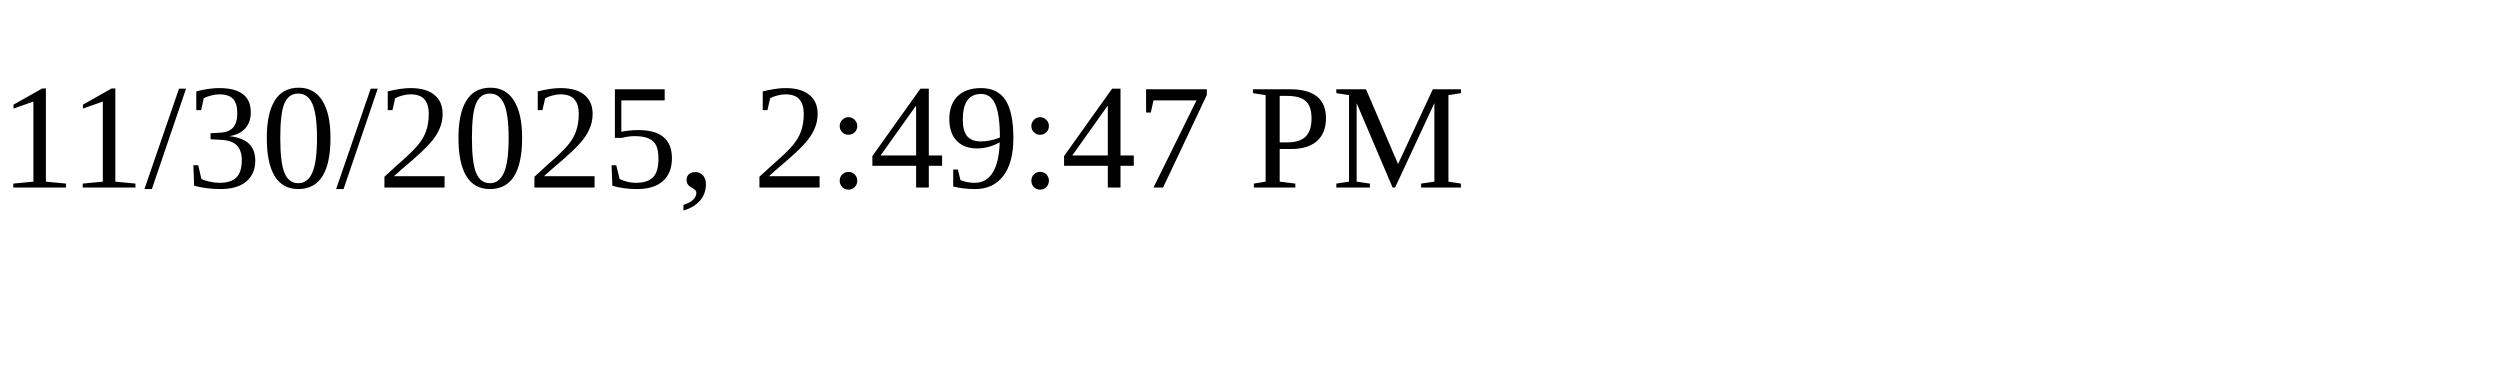
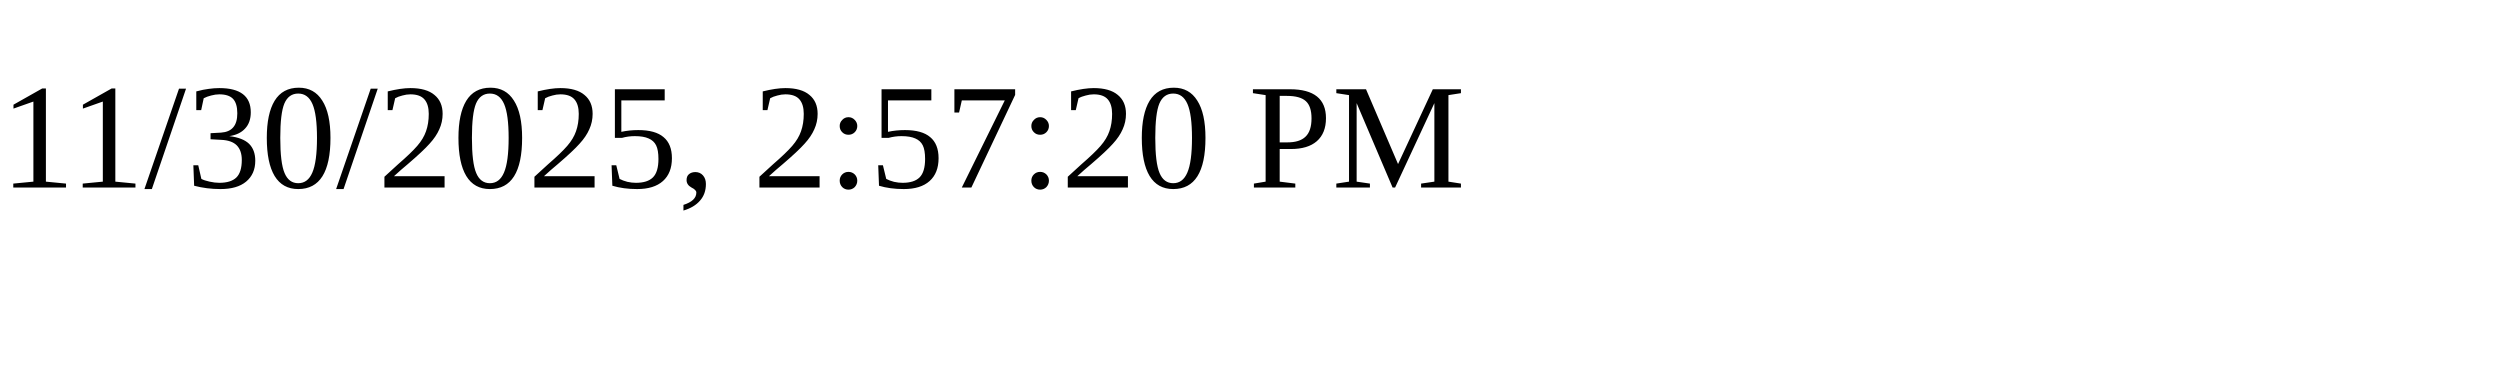
<svg xmlns="http://www.w3.org/2000/svg" height="30" width="200">
-   <text x="0" y="15">11/30/2025, 2:49:47 PM</text>
+   <text x="0" y="15">11/30/2025, 2:57:20 PM</text>
</svg>
